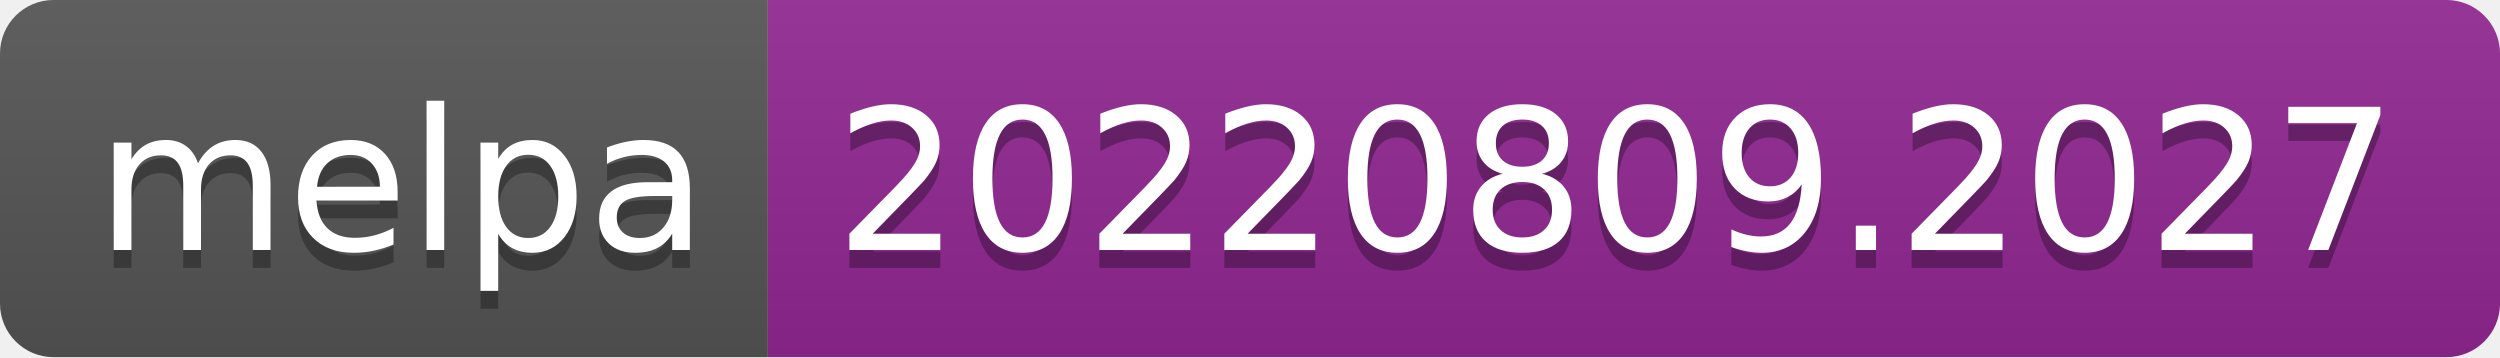
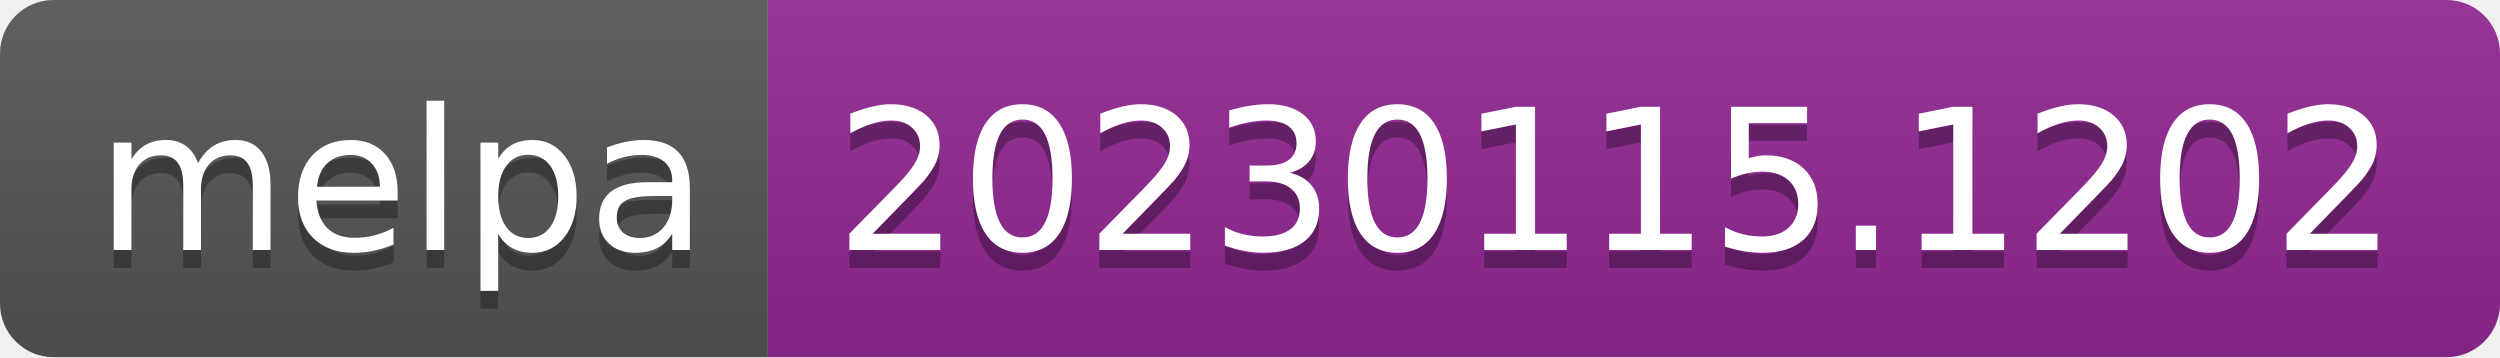
- <svg xmlns="http://www.w3.org/2000/svg" width="140" height="20" role="img" aria-label="melpa: 20220809.2027">
+ <svg xmlns="http://www.w3.org/2000/svg" width="140" height="20" role="img" aria-label="melpa: 20230115.1202">
  <linearGradient id="s" x2="0" y2="100%">
    <stop offset="0" stop-color="#bbb" stop-opacity=".1" />
    <stop offset="1" stop-opacity=".1" />
  </linearGradient>
  <clipPath id="r">
    <rect width="140" height="20" rx="3" fill="#fff" />
  </clipPath>
  <g clip-path="url(#r)">
    <rect width="43" height="20" fill="#555" />
    <rect x="43" width="97" height="20" fill="#922793" />
    <rect width="140" height="20" fill="url(#s)" />
  </g>
  <g fill="#fff" text-anchor="middle" font-family="Verdana,Geneva,DejaVu Sans,sans-serif" text-rendering="geometricPrecision" font-size="110">
    <text aria-hidden="true" x="225" y="150" fill="#010101" fill-opacity=".3" transform="scale(.1)" textLength="330">melpa</text>
    <text x="225" y="140" transform="scale(.1)" fill="#fff" textLength="330">melpa</text>
-     <text aria-hidden="true" x="905" y="150" fill="#010101" fill-opacity=".3" transform="scale(.1)" textLength="870">20220809.2027</text>
-     <text x="905" y="140" transform="scale(.1)" fill="#fff" textLength="870">20220809.2027</text>
+     <text aria-hidden="true" x="905" y="150" fill="#010101" fill-opacity=".3" transform="scale(.1)" textLength="870">20230115.1202</text>
+     <text x="905" y="140" transform="scale(.1)" fill="#fff" textLength="870">20230115.1202</text>
  </g>
</svg>
